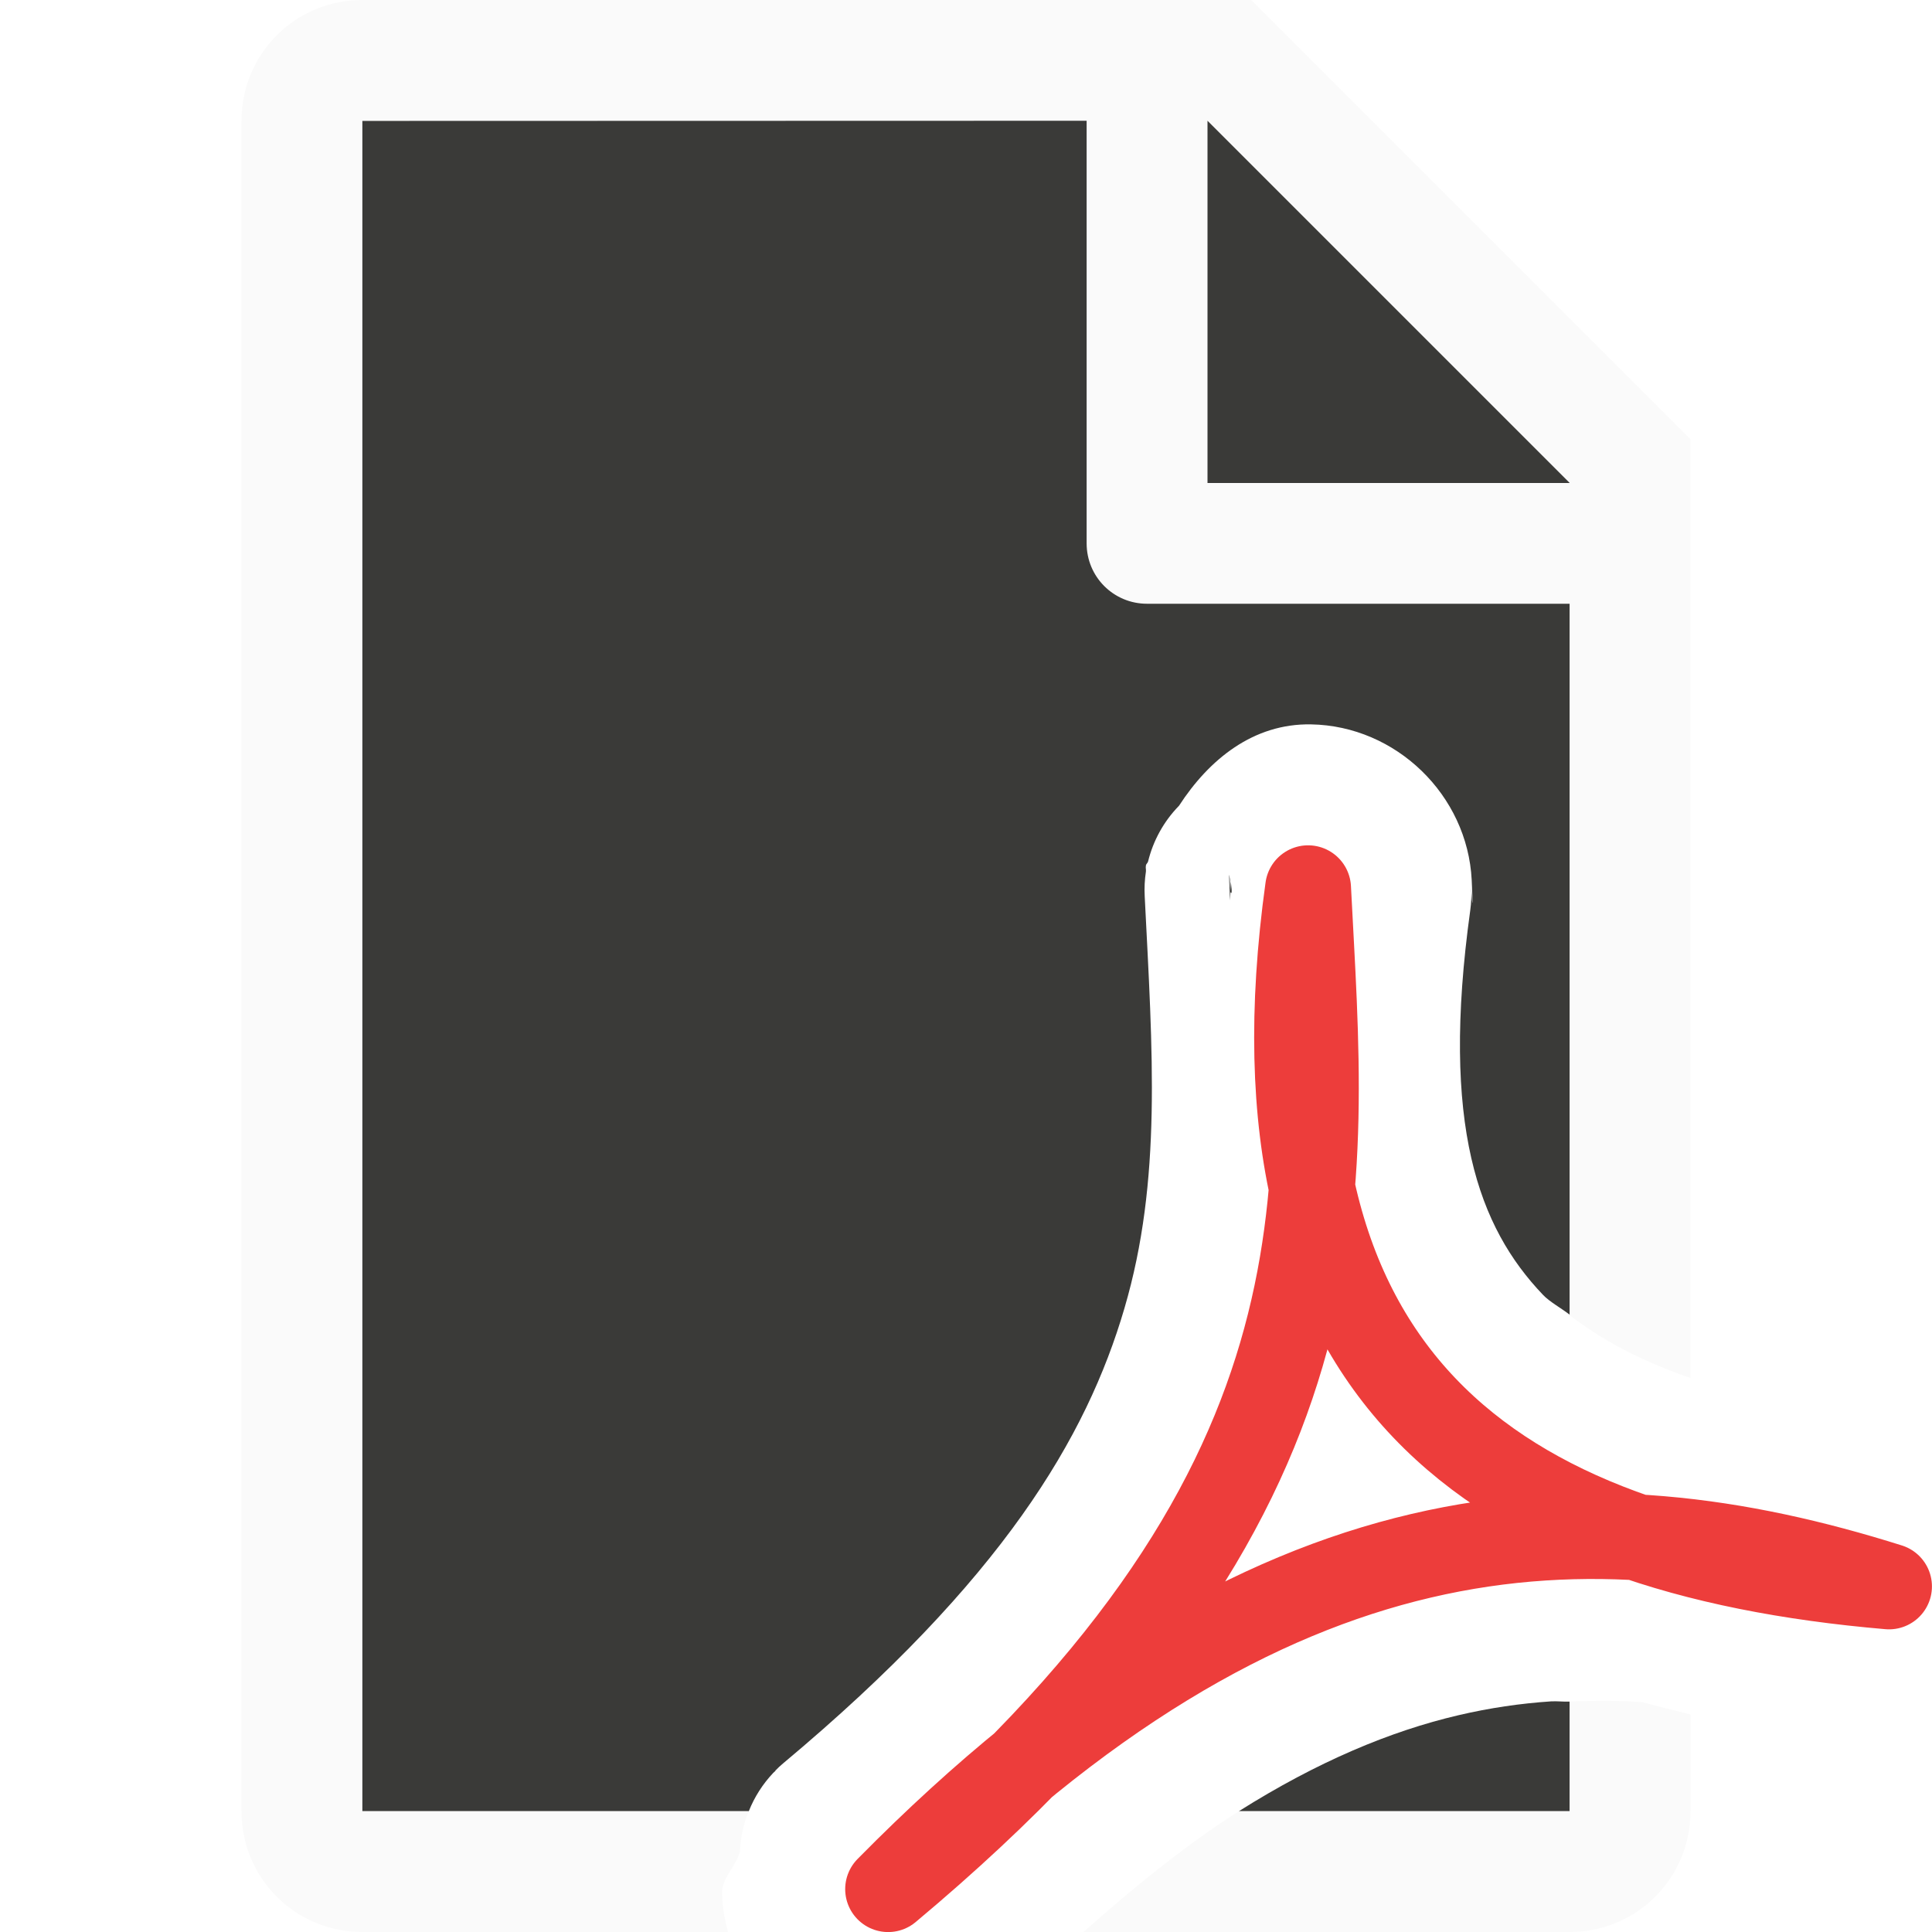
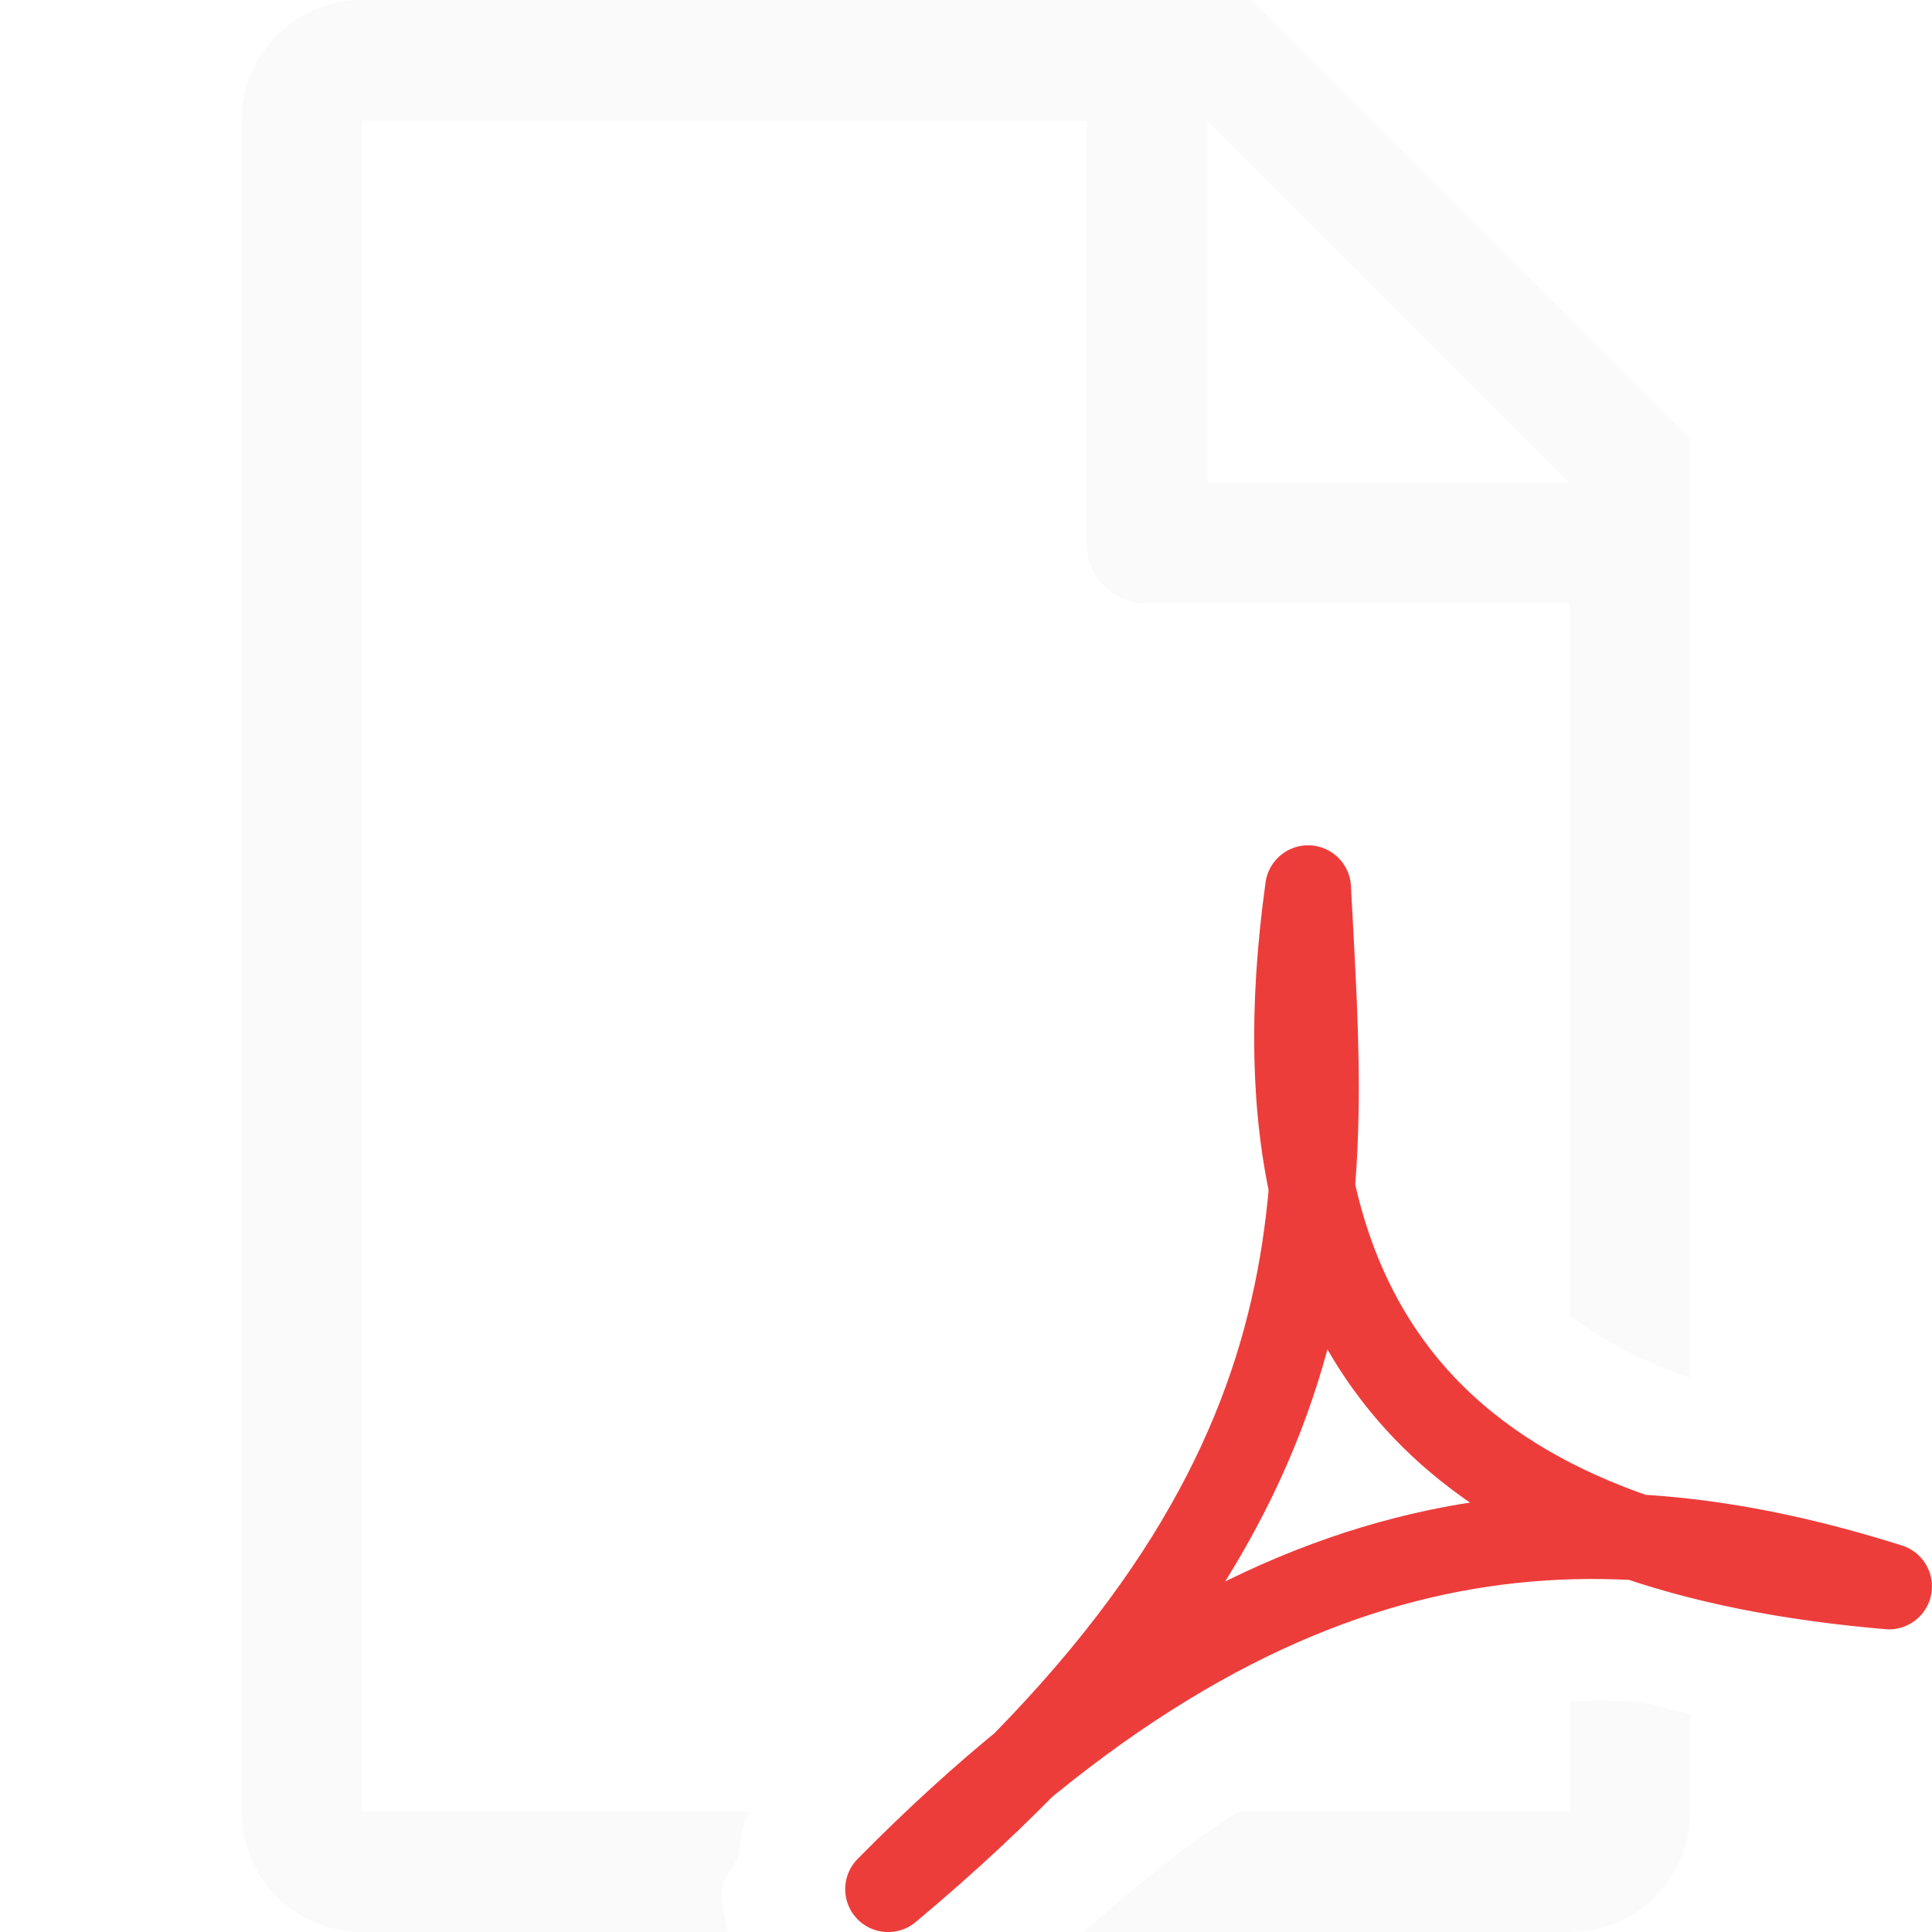
- <svg xmlns="http://www.w3.org/2000/svg" viewBox="0 0 16 16">/&amp;gt;<path d="m3 1v14h3.201a1 1 0 0 1 .203-.318c.002-0.0.083-.082.014-.012.002-.002.002-.006.004-.008a1 1 0 0 1 .064-.059c1.819-1.521 2.513-2.701 2.826-3.768.312-1.062.233-2.12.168-3.412a1 1 0 0 1 .01-.205c.002-.024-.004-.025 0-.051.002-.013.015-.02.018-.033a1 1 0 0 1 .254-.459 1 1 0 0 0 .002-.002c.249-.384.616-.683 1.094-.674.704.012 1.295.586 1.33 1.289.011.215.007.263-.004.062a1 1 0 0 1 -.008.189c-.247 1.783.069 2.625.602 3.184.056.059.151.11.223.166v-7.186l-2.695-2.705zm7.195 6.268-.008.189c-.013-.255-.007-.28.004-.066.002.003.008.002.008.006.006-.048-.011-.08-.004-.129zm2.65 6.822c-.253.017-.508.054-.768.115-.56.131-1.163.382-1.818.795h2.74v-.908c-.051.002-.103-.005-.154-.002z" fill="#3a3a38" />
-   <path d="m3 0c-.554 0-1 .446-1 1v14c0 .554.446 1 1 1h3.029c-.028-.103-.047-.209-.049-.324-.002-.122.113-.217.148-.34a1 1 0 0 1 .072-.336h-3.201v-14h6v3.5c0 .277.223.5.5.5h3.5v5.891c.249.194.57.372 1 .521v-6.912-.863l-3.637-3.637h-.863zm7 1 3 3h-3zm3 13.092v.908h-2.74c-.404.255-.837.599-1.287 1h4.027c.554 0 1-.446 1-1v-.801c-.131-.035-.269-.065-.396-.102-.202-.016-.402-.013-.604-.006z" fill="#fafafa" />
+ <svg xmlns="http://www.w3.org/2000/svg" viewBox="0 0 16 16">
+ /&amp;amp;amp;gt;<path d="m3 0c-.554 0-1 .446-1 1v14c0 .554.446 1 1 1h3.029c-.028-.103-.047-.209-.049-.324-.002-.122.113-.217.148-.34a1 1 0 0 1 .072-.336h-3.201v-14h6v3.5c0 .277.223.5.5.5h3.5v5.891c.249.194.57.372 1 .521v-6.912-.863l-3.637-3.637h-.863zm7 1 3 3h-3zm3 13.092v.908h-2.74c-.404.255-.837.599-1.287 1h4.027c.554 0 1-.446 1-1v-.801c-.131-.035-.269-.065-.396-.102-.202-.016-.402-.013-.604-.006z" fill="#fafafa" />
  <path d="m7.355 15.645c3.92-3.278 3.606-5.766 3.478-8.289-.562 4.051 1.529 5.501 4.811 5.782-2.475-.78-5.097-.732-8.289 2.507z" fill="none" stroke="#ed3d3b" stroke-linecap="round" stroke-linejoin="round" stroke-width=".711" />
</svg>
